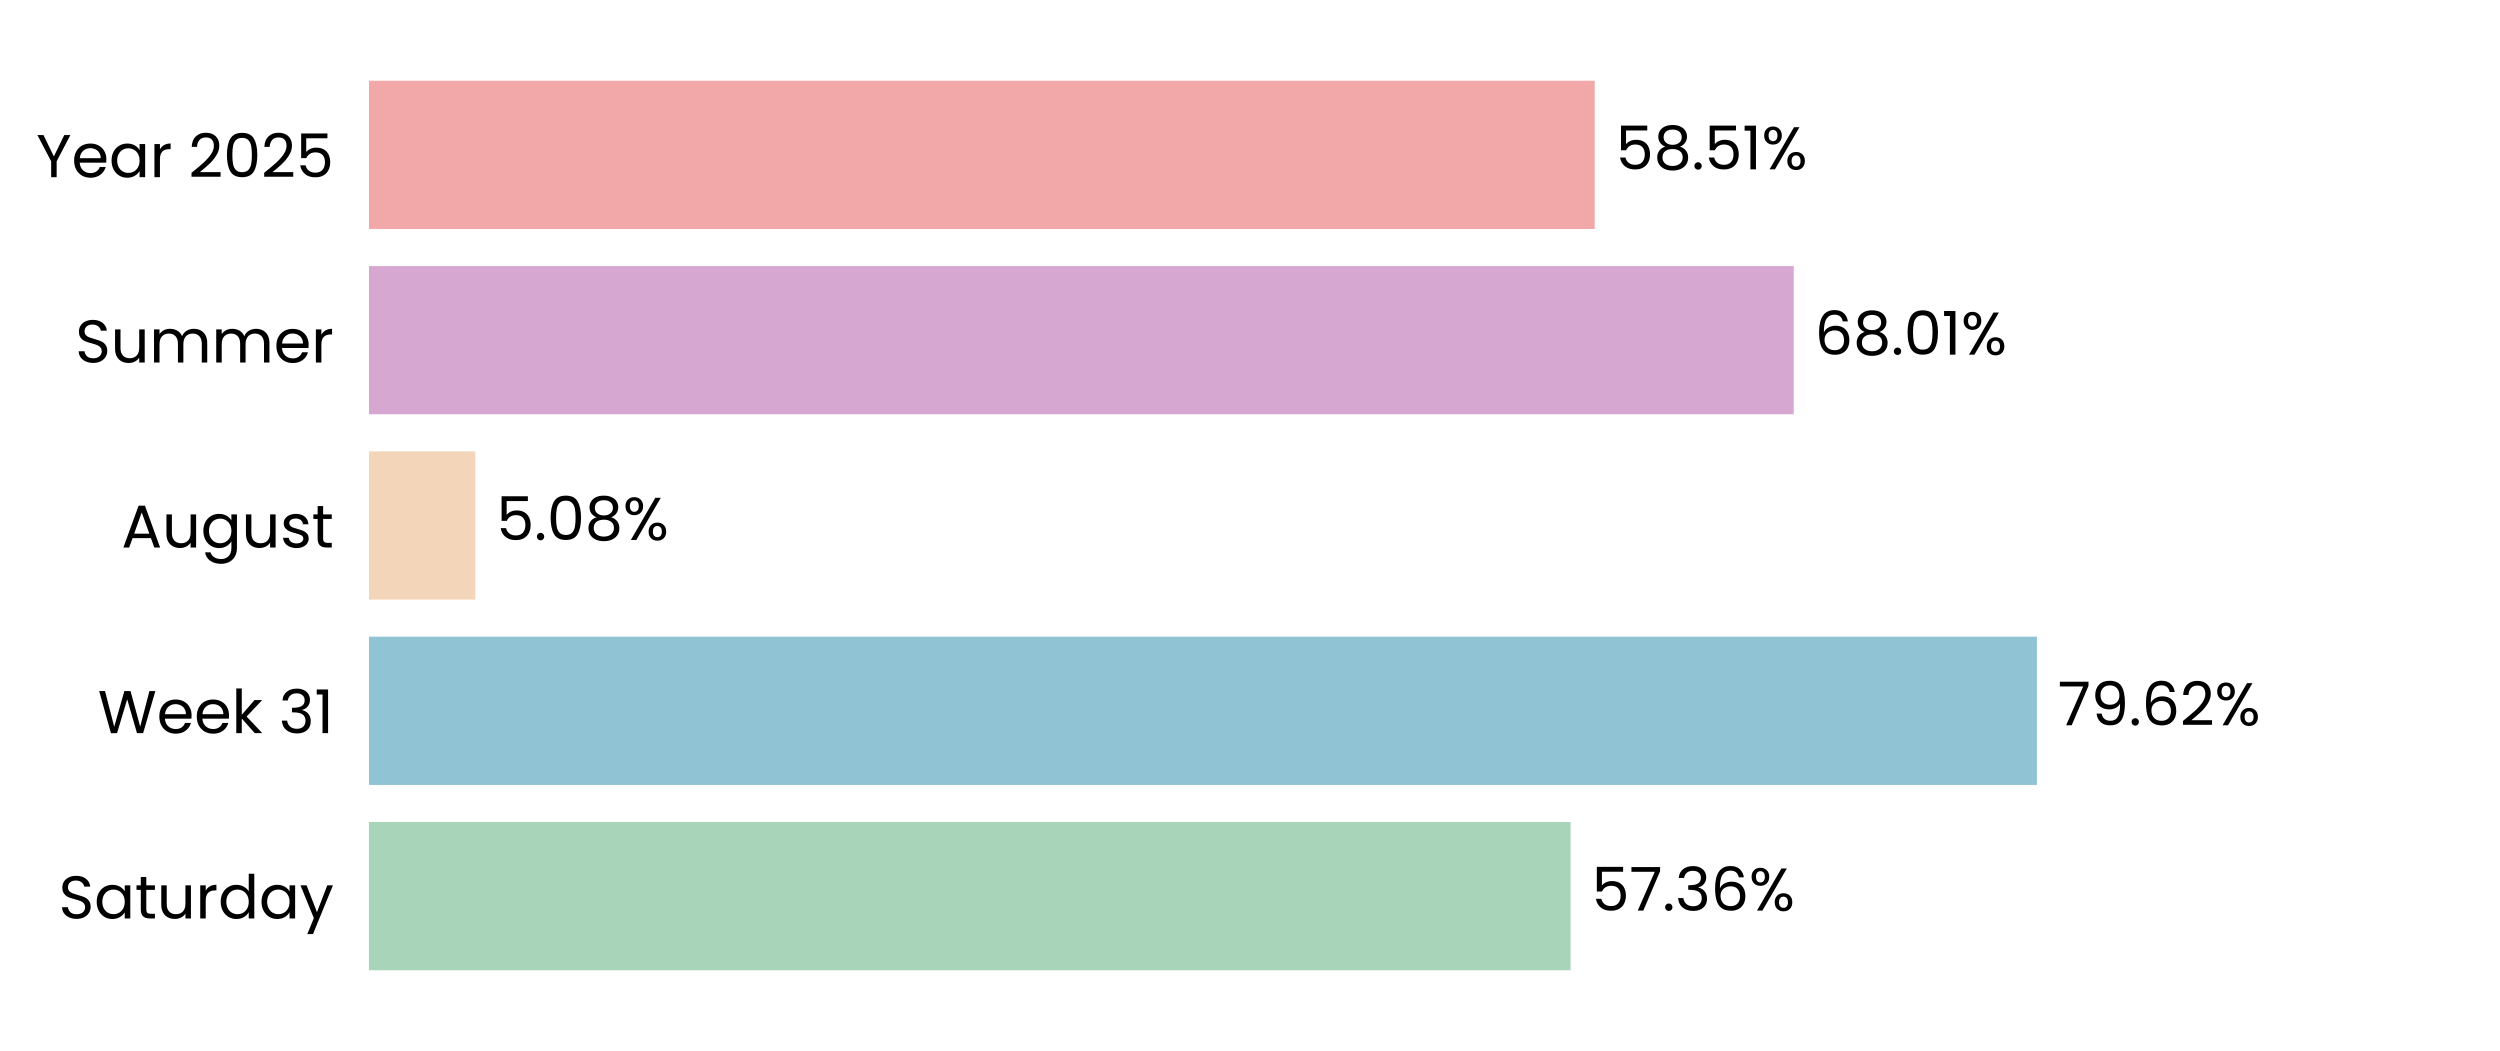
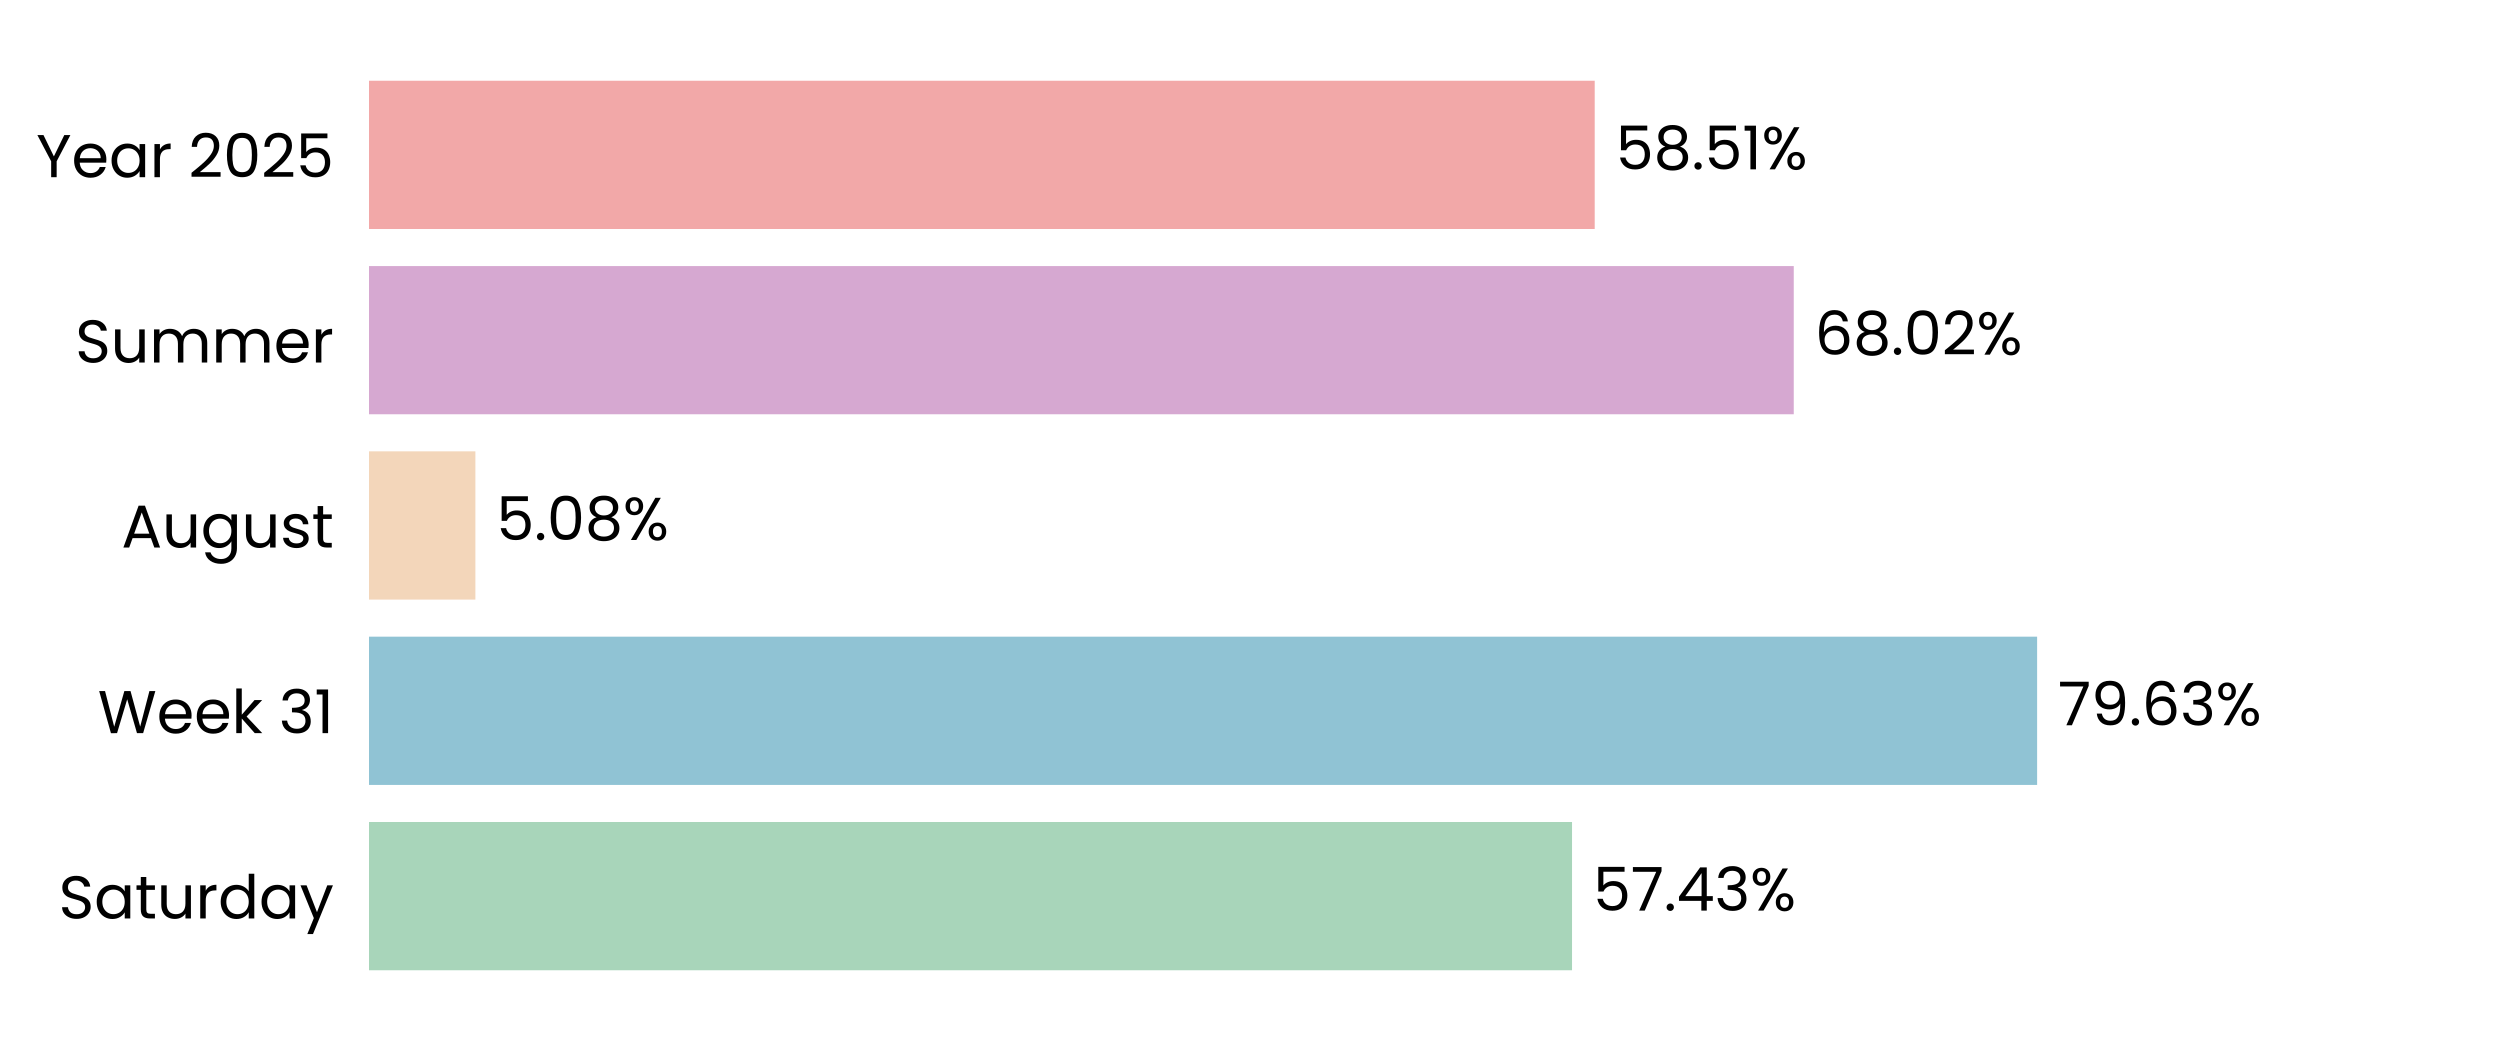
<svg xmlns="http://www.w3.org/2000/svg" xmlns:xlink="http://www.w3.org/1999/xlink" width="496.691pt" height="208.8pt" viewBox="0 0 496.691 208.8" version="1.1">
  <defs>
    <style type="text/css">*{stroke-linejoin: round; stroke-linecap: butt}</style>
  </defs>
  <g id="figure_1">
    <g id="patch_1">
      <path d="M 0 208.8  L 496.691 208.8  L 496.691 0  L 0 0  L 0 208.8  z " style="fill: none" />
    </g>
    <g id="axes_1">
      <g id="patch_2">
        <path d="M 73.311 201.6  L 489.491 201.6  L 489.491 7.2  L 73.311 7.2  L 73.311 201.6  z " style="fill: none" />
      </g>
      <g id="patch_3">
-         <path d="M 73.311 192.764  L 312.037 192.764  L 312.037 163.309  L 73.311 163.309  z " clip-path="url(#p403e9d68fc)" style="fill: #a8d5ba" />
+         <path d="M 73.311 192.764  L 312.326 192.764  L 312.326 163.309  L 73.311 163.309  z " clip-path="url(#pe903176ed6)" style="fill: #a8d5ba" />
      </g>
      <g id="patch_4">
-         <path d="M 73.311 155.945  L 404.686 155.945  L 404.686 126.491  L 73.311 126.491  z " clip-path="url(#p403e9d68fc)" style="fill: #90c3d4" />
+         <path d="M 73.311 155.945  L 404.728 155.945  L 404.728 126.491  L 73.311 126.491  z " clip-path="url(#pe903176ed6)" style="fill: #90c3d4" />
      </g>
      <g id="patch_5">
-         <path d="M 73.311 119.127  L 94.437 119.127  L 94.437 89.673  L 73.311 89.673  z " clip-path="url(#p403e9d68fc)" style="fill: #f3d6ba" />
+         <path d="M 73.311 119.127  L 94.447 119.127  L 94.447 89.673  L 73.311 89.673  z " clip-path="url(#pe903176ed6)" style="fill: #f3d6ba" />
      </g>
      <g id="patch_6">
-         <path d="M 73.311 82.309  L 356.375 82.309  L 356.375 52.855  L 73.311 52.855  z " clip-path="url(#p403e9d68fc)" style="fill: #d6a8d1" />
+         <path d="M 73.311 82.309  L 356.378 82.309  L 356.378 52.855  L 73.311 52.855  z " clip-path="url(#pe903176ed6)" style="fill: #d6a8d1" />
      </g>
      <g id="patch_7">
-         <path d="M 73.311 45.491  L 316.832 45.491  L 316.832 16.036  L 73.311 16.036  z " clip-path="url(#p403e9d68fc)" style="fill: #f2a8a8" />
+         <path d="M 73.311 45.491  L 316.833 45.491  L 316.833 16.036  L 73.311 16.036  z " clip-path="url(#pe903176ed6)" style="fill: #f2a8a8" />
      </g>
      <g id="matplotlib.axis_1">
        <g id="ytick_1">
          <g id="text_1">
            <g transform="translate(11.65312 182.4764) scale(0.12 -0.12)">
              <defs>
                <path id="Poppins-Regular-53" d="M 1907 -45  Q 1466 -45 1117 112  Q 768 269 569 547  Q 371 826 365 1190  L 986 1190  Q 1018 877 1245 662  Q 1472 448 1907 448  Q 2323 448 2563 656  Q 2803 864 2803 1190  Q 2803 1446 2662 1606  Q 2522 1766 2310 1849  Q 2099 1933 1741 2029  Q 1299 2144 1033 2259  Q 768 2374 579 2620  Q 390 2867 390 3283  Q 390 3648 576 3929  Q 762 4211 1098 4364  Q 1434 4518 1869 4518  Q 2496 4518 2896 4204  Q 3296 3891 3347 3373  L 2707 3373  Q 2675 3629 2438 3824  Q 2202 4019 1811 4019  Q 1446 4019 1216 3830  Q 986 3642 986 3302  Q 986 3059 1123 2905  Q 1261 2752 1462 2672  Q 1664 2592 2029 2490  Q 2470 2368 2739 2249  Q 3008 2131 3200 1884  Q 3392 1638 3392 1216  Q 3392 890 3219 602  Q 3046 314 2707 134  Q 2368 -45 1907 -45  z " transform="scale(0.015625)" />
                <path id="Poppins-Regular-61" d="M 275 1766  Q 275 2304 492 2710  Q 710 3117 1091 3341  Q 1472 3565 1939 3565  Q 2400 3565 2739 3366  Q 3078 3168 3245 2867  L 3245 3507  L 3834 3507  L 3834 0  L 3245 0  L 3245 653  Q 3072 346 2729 144  Q 2387 -58 1933 -58  Q 1466 -58 1088 172  Q 710 403 492 819  Q 275 1235 275 1766  z M 3245 1760  Q 3245 2157 3085 2451  Q 2925 2746 2653 2902  Q 2381 3059 2054 3059  Q 1728 3059 1459 2905  Q 1190 2752 1030 2457  Q 870 2163 870 1766  Q 870 1363 1030 1065  Q 1190 768 1459 611  Q 1728 454 2054 454  Q 2381 454 2653 611  Q 2925 768 3085 1065  Q 3245 1363 3245 1760  z " transform="scale(0.015625)" />
                <path id="Poppins-Regular-74" d="M 1203 3027  L 1203 960  Q 1203 704 1312 598  Q 1421 493 1690 493  L 2118 493  L 2118 0  L 1594 0  Q 1107 0 864 224  Q 621 448 621 960  L 621 3027  L 166 3027  L 166 3507  L 621 3507  L 621 4390  L 1203 4390  L 1203 3507  L 2118 3507  L 2118 3027  L 1203 3027  z " transform="scale(0.015625)" />
                <path id="Poppins-Regular-75" d="M 3603 3507  L 3603 0  L 3021 0  L 3021 518  Q 2854 250 2556 99  Q 2259 -51 1901 -51  Q 1491 -51 1164 118  Q 838 288 649 627  Q 461 966 461 1453  L 461 3507  L 1037 3507  L 1037 1530  Q 1037 1011 1299 732  Q 1562 454 2016 454  Q 2483 454 2752 742  Q 3021 1030 3021 1581  L 3021 3507  L 3603 3507  z " transform="scale(0.015625)" />
                <path id="Poppins-Regular-72" d="M 1075 2938  Q 1229 3238 1513 3404  Q 1798 3571 2208 3571  L 2208 2970  L 2054 2970  Q 1075 2970 1075 1907  L 1075 0  L 493 0  L 493 3507  L 1075 3507  L 1075 2938  z " transform="scale(0.015625)" />
                <path id="Poppins-Regular-64" d="M 275 1766  Q 275 2304 492 2710  Q 710 3117 1091 3341  Q 1472 3565 1946 3565  Q 2355 3565 2707 3376  Q 3059 3187 3245 2880  L 3245 4736  L 3834 4736  L 3834 0  L 3245 0  L 3245 659  Q 3072 346 2733 144  Q 2394 -58 1939 -58  Q 1472 -58 1091 172  Q 710 403 492 819  Q 275 1235 275 1766  z M 3245 1760  Q 3245 2157 3085 2451  Q 2925 2746 2653 2902  Q 2381 3059 2054 3059  Q 1728 3059 1459 2905  Q 1190 2752 1030 2457  Q 870 2163 870 1766  Q 870 1363 1030 1065  Q 1190 768 1459 611  Q 1728 454 2054 454  Q 2381 454 2653 611  Q 2925 768 3085 1065  Q 3245 1363 3245 1760  z " transform="scale(0.015625)" />
                <path id="Poppins-Regular-79" d="M 3514 3507  L 1402 -1651  L 800 -1651  L 1491 38  L 77 3507  L 723 3507  L 1824 666  L 2912 3507  L 3514 3507  z " transform="scale(0.015625)" />
              </defs>
              <use xlink:href="#Poppins-Regular-53" />
              <use xlink:href="#Poppins-Regular-61" transform="translate(58.7 0)" />
              <use xlink:href="#Poppins-Regular-74" transform="translate(126.3 0)" />
              <use xlink:href="#Poppins-Regular-75" transform="translate(162.7 0)" />
              <use xlink:href="#Poppins-Regular-72" transform="translate(226.7 0)" />
              <use xlink:href="#Poppins-Regular-64" transform="translate(264 0)" />
              <use xlink:href="#Poppins-Regular-61" transform="translate(331.5999 0)" />
              <use xlink:href="#Poppins-Regular-79" transform="translate(399.1999 0)" />
            </g>
          </g>
        </g>
        <g id="ytick_2">
          <g id="text_2">
            <g transform="translate(19.42687 145.6582) scale(0.12 -0.12)">
              <defs>
                <path id="Poppins-Regular-57" d="M 6099 4461  L 4806 0  L 4154 0  L 3117 3590  L 2042 0  L 1395 -6  L 147 4461  L 768 4461  L 1741 678  L 2816 4461  L 3469 4461  L 4493 691  L 5472 4461  L 6099 4461  z " transform="scale(0.015625)" />
                <path id="Poppins-Regular-65" d="M 3693 1888  Q 3693 1722 3674 1536  L 870 1536  Q 902 1018 1225 726  Q 1549 435 2010 435  Q 2387 435 2640 611  Q 2893 787 2995 1082  L 3622 1082  Q 3482 576 3059 259  Q 2637 -58 2010 -58  Q 1510 -58 1116 166  Q 723 390 499 803  Q 275 1216 275 1760  Q 275 2304 492 2713  Q 710 3123 1104 3344  Q 1498 3565 2010 3565  Q 2509 3565 2893 3347  Q 3277 3130 3485 2749  Q 3693 2368 3693 1888  z M 3091 2010  Q 3091 2342 2944 2582  Q 2797 2822 2544 2947  Q 2291 3072 1984 3072  Q 1542 3072 1232 2790  Q 922 2509 877 2010  L 3091 2010  z " transform="scale(0.015625)" />
                <path id="Poppins-Regular-6b" d="M 2451 0  L 1075 1549  L 1075 0  L 493 0  L 493 4736  L 1075 4736  L 1075 1952  L 2426 3507  L 3238 3507  L 1587 1760  L 3245 0  L 2451 0  z " transform="scale(0.015625)" />
                <path id="Poppins-Regular-20" transform="scale(0.015625)" />
                <path id="Poppins-Regular-33" d="M 384 3462  Q 429 4051 838 4384  Q 1248 4717 1901 4717  Q 2336 4717 2653 4560  Q 2970 4403 3133 4134  Q 3296 3866 3296 3526  Q 3296 3130 3069 2842  Q 2842 2554 2477 2470  L 2477 2438  Q 2893 2336 3136 2035  Q 3379 1734 3379 1248  Q 3379 883 3212 592  Q 3046 301 2713 134  Q 2381 -32 1914 -32  Q 1235 -32 800 323  Q 365 678 314 1331  L 877 1331  Q 922 947 1190 704  Q 1459 461 1907 461  Q 2355 461 2588 694  Q 2822 928 2822 1299  Q 2822 1779 2502 1990  Q 2182 2202 1536 2202  L 1389 2202  L 1389 2688  L 1542 2688  Q 2131 2694 2432 2883  Q 2733 3072 2733 3469  Q 2733 3808 2512 4013  Q 2291 4218 1882 4218  Q 1485 4218 1241 4013  Q 998 3808 954 3462  L 384 3462  z " transform="scale(0.015625)" />
                <path id="Poppins-Regular-31" d="M 243 4096  L 243 4627  L 1446 4627  L 1446 0  L 858 0  L 858 4096  L 243 4096  z " transform="scale(0.015625)" />
              </defs>
              <use xlink:href="#Poppins-Regular-57" />
              <use xlink:href="#Poppins-Regular-65" transform="translate(97.59999 0)" />
              <use xlink:href="#Poppins-Regular-65" transform="translate(159.6 0)" />
              <use xlink:href="#Poppins-Regular-6b" transform="translate(221.6 0)" />
              <use xlink:href="#Poppins-Regular-20" transform="translate(273.0999 0)" />
              <use xlink:href="#Poppins-Regular-33" transform="translate(299.7999 0)" />
              <use xlink:href="#Poppins-Regular-31" transform="translate(358.6999 0)" />
            </g>
          </g>
        </g>
        <g id="ytick_3">
          <g id="text_3">
            <g transform="translate(24.11812 108.78) scale(0.12 -0.12)">
              <defs>
                <path id="Poppins-Regular-41" d="M 3130 992  L 1184 992  L 826 0  L 211 0  L 1824 4435  L 2496 4435  L 4102 0  L 3488 0  L 3130 992  z M 2963 1466  L 2157 3718  L 1350 1466  L 2963 1466  z " transform="scale(0.015625)" />
                <path id="Poppins-Regular-67" d="M 1939 3565  Q 2394 3565 2736 3366  Q 3078 3168 3245 2867  L 3245 3507  L 3834 3507  L 3834 -77  Q 3834 -557 3629 -931  Q 3424 -1306 3043 -1517  Q 2662 -1728 2157 -1728  Q 1466 -1728 1005 -1401  Q 544 -1075 461 -512  L 1037 -512  Q 1133 -832 1433 -1027  Q 1734 -1222 2157 -1222  Q 2637 -1222 2941 -921  Q 3245 -621 3245 -77  L 3245 659  Q 3072 352 2733 147  Q 2394 -58 1939 -58  Q 1472 -58 1091 172  Q 710 403 492 819  Q 275 1235 275 1766  Q 275 2304 492 2710  Q 710 3117 1091 3341  Q 1472 3565 1939 3565  z M 3245 1760  Q 3245 2157 3085 2451  Q 2925 2746 2653 2902  Q 2381 3059 2054 3059  Q 1728 3059 1459 2905  Q 1190 2752 1030 2457  Q 870 2163 870 1766  Q 870 1363 1030 1065  Q 1190 768 1459 611  Q 1728 454 2054 454  Q 2381 454 2653 611  Q 2925 768 3085 1065  Q 3245 1363 3245 1760  z " transform="scale(0.015625)" />
                <path id="Poppins-Regular-73" d="M 1734 -58  Q 1331 -58 1011 80  Q 691 218 505 464  Q 320 710 301 1030  L 902 1030  Q 928 768 1149 601  Q 1370 435 1728 435  Q 2061 435 2253 582  Q 2445 730 2445 954  Q 2445 1184 2240 1296  Q 2035 1408 1606 1517  Q 1216 1619 969 1724  Q 723 1830 547 2038  Q 371 2246 371 2586  Q 371 2854 531 3078  Q 691 3302 985 3433  Q 1280 3565 1658 3565  Q 2240 3565 2598 3270  Q 2957 2976 2982 2464  L 2400 2464  Q 2381 2739 2179 2905  Q 1978 3072 1638 3072  Q 1325 3072 1139 2937  Q 954 2803 954 2586  Q 954 2413 1066 2301  Q 1178 2189 1347 2121  Q 1517 2054 1818 1971  Q 2195 1869 2432 1769  Q 2669 1670 2838 1472  Q 3008 1274 3014 954  Q 3014 666 2854 435  Q 2694 205 2403 73  Q 2112 -58 1734 -58  z " transform="scale(0.015625)" />
              </defs>
              <use xlink:href="#Poppins-Regular-41" />
              <use xlink:href="#Poppins-Regular-75" transform="translate(67.39999 0)" />
              <use xlink:href="#Poppins-Regular-67" transform="translate(131.4 0)" />
              <use xlink:href="#Poppins-Regular-75" transform="translate(199 0)" />
              <use xlink:href="#Poppins-Regular-73" transform="translate(263 0)" />
              <use xlink:href="#Poppins-Regular-74" transform="translate(315.2 0)" />
            </g>
          </g>
        </g>
        <g id="ytick_4">
          <g id="text_4">
            <g transform="translate(14.95125 72.02182) scale(0.12 -0.12)">
              <defs>
                <path id="Poppins-Regular-6d" d="M 4710 3571  Q 5120 3571 5440 3401  Q 5760 3232 5945 2893  Q 6131 2554 6131 2067  L 6131 0  L 5555 0  L 5555 1984  Q 5555 2509 5296 2787  Q 5037 3066 4595 3066  Q 4141 3066 3872 2774  Q 3603 2483 3603 1933  L 3603 0  L 3027 0  L 3027 1984  Q 3027 2509 2768 2787  Q 2509 3066 2067 3066  Q 1613 3066 1344 2774  Q 1075 2483 1075 1933  L 1075 0  L 493 0  L 493 3507  L 1075 3507  L 1075 3002  Q 1248 3277 1539 3424  Q 1830 3571 2182 3571  Q 2624 3571 2963 3372  Q 3302 3174 3469 2790  Q 3616 3162 3955 3366  Q 4294 3571 4710 3571  z " transform="scale(0.015625)" />
              </defs>
              <use xlink:href="#Poppins-Regular-53" />
              <use xlink:href="#Poppins-Regular-75" transform="translate(58.7 0)" />
              <use xlink:href="#Poppins-Regular-6d" transform="translate(122.7 0)" />
              <use xlink:href="#Poppins-Regular-6d" transform="translate(225.7 0)" />
              <use xlink:href="#Poppins-Regular-65" transform="translate(328.7 0)" />
              <use xlink:href="#Poppins-Regular-72" transform="translate(390.6999 0)" />
            </g>
          </g>
        </g>
        <g id="ytick_5">
          <g id="text_5">
            <g transform="translate(7.2 35.20364) scale(0.12 -0.12)">
              <defs>
                <path id="Poppins-Regular-59" d="M 3616 4461  L 2163 1683  L 2163 0  L 1581 0  L 1581 1683  L 122 4461  L 768 4461  L 1869 2202  L 2970 4461  L 3616 4461  z " transform="scale(0.015625)" />
                <path id="Poppins-Regular-32" d="M 326 467  Q 1139 1120 1600 1539  Q 2061 1958 2377 2416  Q 2694 2874 2694 3315  Q 2694 3731 2492 3971  Q 2291 4211 1843 4211  Q 1408 4211 1168 3939  Q 928 3667 909 3213  L 346 3213  Q 371 3930 780 4320  Q 1190 4710 1837 4710  Q 2496 4710 2883 4345  Q 3270 3981 3270 3341  Q 3270 2810 2953 2307  Q 2637 1805 2233 1424  Q 1830 1043 1203 538  L 3405 538  L 3405 51  L 326 51  L 326 467  z " transform="scale(0.015625)" />
                <path id="Poppins-Regular-30" d="M 397 2362  Q 397 3462 755 4080  Q 1114 4698 2010 4698  Q 2899 4698 3257 4080  Q 3616 3462 3616 2362  Q 3616 1242 3257 621  Q 2899 0 2010 0  Q 1114 0 755 621  Q 397 1242 397 2362  z M 3040 2362  Q 3040 2918 2966 3305  Q 2893 3693 2665 3929  Q 2438 4166 2010 4166  Q 1574 4166 1347 3929  Q 1120 3693 1046 3305  Q 973 2918 973 2362  Q 973 1786 1046 1395  Q 1120 1005 1347 768  Q 1574 531 2010 531  Q 2438 531 2665 768  Q 2893 1005 2966 1395  Q 3040 1786 3040 2362  z " transform="scale(0.015625)" />
                <path id="Poppins-Regular-35" d="M 3347 4122  L 1101 4122  L 1101 2662  Q 1248 2867 1536 2998  Q 1824 3130 2157 3130  Q 2688 3130 3021 2909  Q 3354 2688 3498 2339  Q 3642 1990 3642 1600  Q 3642 1139 3469 774  Q 3296 410 2941 198  Q 2586 -13 2061 -13  Q 1389 -13 973 332  Q 557 678 467 1254  L 1037 1254  Q 1120 890 1389 685  Q 1658 480 2067 480  Q 2573 480 2829 784  Q 3085 1088 3085 1587  Q 3085 2086 2829 2358  Q 2573 2630 2074 2630  Q 1734 2630 1481 2467  Q 1229 2304 1114 2022  L 563 2022  L 563 4634  L 3347 4634  L 3347 4122  z " transform="scale(0.015625)" />
              </defs>
              <use xlink:href="#Poppins-Regular-59" />
              <use xlink:href="#Poppins-Regular-65" transform="translate(58.39999 0)" />
              <use xlink:href="#Poppins-Regular-61" transform="translate(120.4 0)" />
              <use xlink:href="#Poppins-Regular-72" transform="translate(188 0)" />
              <use xlink:href="#Poppins-Regular-20" transform="translate(225.3 0)" />
              <use xlink:href="#Poppins-Regular-32" transform="translate(252 0)" />
              <use xlink:href="#Poppins-Regular-30" transform="translate(309.4999 0)" />
              <use xlink:href="#Poppins-Regular-32" transform="translate(372.2999 0)" />
              <use xlink:href="#Poppins-Regular-35" transform="translate(429.7999 0)" />
            </g>
          </g>
        </g>
      </g>
      <g id="text_6">
-         <g transform="translate(316.1985 180.9164) scale(0.12 -0.12)">
+         <g transform="translate(316.4875 180.9164) scale(0.12 -0.12)">
          <defs>
            <path id="Poppins-Regular-37" d="M 3245 4173  L 1466 0  L 877 0  L 2682 4115  L 211 4115  L 211 4614  L 3245 4614  L 3245 4173  z " transform="scale(0.015625)" />
            <path id="Poppins-Regular-2e" d="M 678 -38  Q 512 -38 397 77  Q 282 192 282 358  Q 282 525 397 640  Q 512 755 678 755  Q 838 755 950 640  Q 1062 525 1062 358  Q 1062 192 950 77  Q 838 -38 678 -38  z " transform="scale(0.015625)" />
-             <path id="Poppins-Regular-36" d="M 2976 3526  Q 2835 4237 2099 4237  Q 1530 4237 1248 3798  Q 966 3360 973 2355  Q 1120 2688 1462 2877  Q 1805 3066 2227 3066  Q 2886 3066 3280 2656  Q 3674 2246 3674 1523  Q 3674 1088 3504 742  Q 3334 397 2992 192  Q 2650 -13 2163 -13  Q 1504 -13 1133 281  Q 762 576 614 1094  Q 467 1613 467 2374  Q 467 4723 2106 4723  Q 2733 4723 3091 4384  Q 3450 4045 3514 3526  L 2976 3526  z M 2106 2573  Q 1830 2573 1587 2461  Q 1344 2349 1193 2121  Q 1043 1894 1043 1568  Q 1043 1082 1324 778  Q 1606 474 2131 474  Q 2579 474 2844 752  Q 3110 1030 3110 1504  Q 3110 2003 2854 2288  Q 2598 2573 2106 2573  z " transform="scale(0.015625)" />
+             <path id="Poppins-Regular-34" d="M 256 1030  L 256 1472  L 2502 4582  L 3200 4582  L 3200 1536  L 3840 1536  L 3840 1030  L 3200 1030  L 3200 0  L 2624 0  L 2624 1030  L 256 1030  z M 2650 3974  L 928 1536  L 2650 1536  L 2650 3974  z " transform="scale(0.015625)" />
            <path id="Poppins-Regular-25" d="M 269 3584  Q 269 4019 531 4278  Q 794 4538 1203 4538  Q 1613 4538 1875 4278  Q 2138 4019 2138 3584  Q 2138 3142 1875 2883  Q 1613 2624 1203 2624  Q 794 2624 531 2883  Q 269 3142 269 3584  z M 4006 4467  L 1414 0  L 838 0  L 3430 4467  L 4006 4467  z M 1203 4179  Q 986 4179 861 4028  Q 736 3878 736 3584  Q 736 3290 861 3136  Q 986 2982 1203 2982  Q 1421 2982 1549 3139  Q 1677 3296 1677 3584  Q 1677 3878 1549 4028  Q 1421 4179 1203 4179  z M 2720 883  Q 2720 1325 2982 1584  Q 3245 1843 3654 1843  Q 4064 1843 4323 1584  Q 4582 1325 4582 883  Q 4582 448 4323 185  Q 4064 -77 3654 -77  Q 3245 -77 2982 182  Q 2720 442 2720 883  z M 3648 1478  Q 3430 1478 3302 1328  Q 3174 1178 3174 883  Q 3174 595 3302 444  Q 3430 294 3648 294  Q 3866 294 3994 444  Q 4122 595 4122 883  Q 4122 1178 3994 1328  Q 3866 1478 3648 1478  z " transform="scale(0.015625)" />
          </defs>
          <use xlink:href="#Poppins-Regular-35" />
          <use xlink:href="#Poppins-Regular-37" transform="translate(62.79999 0)" />
          <use xlink:href="#Poppins-Regular-2e" transform="translate(117.4 0)" />
-           <use xlink:href="#Poppins-Regular-33" transform="translate(138.4 0)" />
-           <use xlink:href="#Poppins-Regular-36" transform="translate(197.3 0)" />
-           <use xlink:href="#Poppins-Regular-25" transform="translate(260.7999 0)" />
+           <use xlink:href="#Poppins-Regular-34" transform="translate(138.4 0)" />
+           <use xlink:href="#Poppins-Regular-33" transform="translate(201.3 0)" />
+           <use xlink:href="#Poppins-Regular-25" transform="translate(260.2 0)" />
        </g>
      </g>
      <g id="text_7">
-         <g transform="translate(408.8481 144.0982) scale(0.12 -0.12)">
+         <g transform="translate(408.8894 144.0982) scale(0.12 -0.12)">
          <defs>
            <path id="Poppins-Regular-39" d="M 1146 1242  Q 1210 877 1443 678  Q 1677 480 2074 480  Q 2605 480 2857 896  Q 3110 1312 3098 2298  Q 2963 2010 2649 1846  Q 2336 1683 1952 1683  Q 1523 1683 1187 1859  Q 851 2035 659 2374  Q 467 2714 467 3194  Q 467 3878 864 4297  Q 1261 4717 1990 4717  Q 2886 4717 3248 4134  Q 3610 3552 3610 2400  Q 3610 1594 3466 1069  Q 3322 544 2979 269  Q 2637 -6 2042 -6  Q 1389 -6 1024 346  Q 659 698 608 1242  L 1146 1242  z M 2048 2176  Q 2477 2176 2752 2441  Q 3027 2707 3027 3162  Q 3027 3642 2758 3936  Q 2490 4230 2003 4230  Q 1555 4230 1289 3948  Q 1024 3667 1024 3206  Q 1024 2739 1286 2457  Q 1549 2176 2048 2176  z " transform="scale(0.015625)" />
+             <path id="Poppins-Regular-36" d="M 2976 3526  Q 2835 4237 2099 4237  Q 1530 4237 1248 3798  Q 966 3360 973 2355  Q 1120 2688 1462 2877  Q 1805 3066 2227 3066  Q 2886 3066 3280 2656  Q 3674 2246 3674 1523  Q 3674 1088 3504 742  Q 3334 397 2992 192  Q 2650 -13 2163 -13  Q 1504 -13 1133 281  Q 762 576 614 1094  Q 467 1613 467 2374  Q 467 4723 2106 4723  Q 2733 4723 3091 4384  Q 3450 4045 3514 3526  L 2976 3526  z M 2106 2573  Q 1830 2573 1587 2461  Q 1344 2349 1193 2121  Q 1043 1894 1043 1568  Q 1043 1082 1324 778  Q 1606 474 2131 474  Q 2579 474 2844 752  Q 3110 1030 3110 1504  Q 3110 2003 2854 2288  Q 2598 2573 2106 2573  z " transform="scale(0.015625)" />
          </defs>
          <use xlink:href="#Poppins-Regular-37" />
          <use xlink:href="#Poppins-Regular-39" transform="translate(54.59999 0)" />
          <use xlink:href="#Poppins-Regular-2e" transform="translate(117.6 0)" />
          <use xlink:href="#Poppins-Regular-36" transform="translate(138.6 0)" />
-           <use xlink:href="#Poppins-Regular-32" transform="translate(202.0999 0)" />
-           <use xlink:href="#Poppins-Regular-25" transform="translate(259.5999 0)" />
+           <use xlink:href="#Poppins-Regular-33" transform="translate(202.0999 0)" />
+           <use xlink:href="#Poppins-Regular-25" transform="translate(260.9999 0)" />
        </g>
      </g>
      <g id="text_8">
-         <g transform="translate(98.59903 107.28) scale(0.12 -0.12)">
+         <g transform="translate(98.60836 107.28) scale(0.12 -0.12)">
          <defs>
            <path id="Poppins-Regular-38" d="M 1242 2406  Q 883 2547 691 2816  Q 499 3085 499 3469  Q 499 3814 672 4092  Q 845 4371 1187 4534  Q 1530 4698 2016 4698  Q 2502 4698 2844 4534  Q 3187 4371 3363 4092  Q 3539 3814 3539 3469  Q 3539 3098 3340 2819  Q 3142 2541 2797 2406  Q 3194 2285 3427 1981  Q 3661 1677 3661 1248  Q 3661 832 3456 521  Q 3251 211 2876 41  Q 2502 -128 2016 -128  Q 1530 -128 1162 41  Q 794 211 589 521  Q 384 832 384 1248  Q 384 1677 614 1984  Q 845 2291 1242 2406  z M 2976 3398  Q 2976 3789 2720 4000  Q 2464 4211 2016 4211  Q 1574 4211 1318 4000  Q 1062 3789 1062 3392  Q 1062 3034 1328 2816  Q 1594 2598 2016 2598  Q 2445 2598 2710 2819  Q 2976 3040 2976 3398  z M 2016 2150  Q 1542 2150 1241 1929  Q 941 1709 941 1267  Q 941 858 1232 608  Q 1523 358 2016 358  Q 2509 358 2797 608  Q 3085 858 3085 1267  Q 3085 1696 2790 1923  Q 2496 2150 2016 2150  z " transform="scale(0.015625)" />
          </defs>
          <use xlink:href="#Poppins-Regular-35" />
          <use xlink:href="#Poppins-Regular-2e" transform="translate(62.79999 0)" />
          <use xlink:href="#Poppins-Regular-30" transform="translate(83.79997 0)" />
          <use xlink:href="#Poppins-Regular-38" transform="translate(146.6 0)" />
          <use xlink:href="#Poppins-Regular-25" transform="translate(209.7 0)" />
        </g>
      </g>
      <g id="text_9">
-         <g transform="translate(360.537 70.46182) scale(0.12 -0.12)">
+         <g transform="translate(360.5402 70.46182) scale(0.12 -0.12)">
          <use xlink:href="#Poppins-Regular-36" />
          <use xlink:href="#Poppins-Regular-38" transform="translate(63.49999 0)" />
          <use xlink:href="#Poppins-Regular-2e" transform="translate(126.6 0)" />
          <use xlink:href="#Poppins-Regular-30" transform="translate(147.6 0)" />
-           <use xlink:href="#Poppins-Regular-31" transform="translate(210.3999 0)" />
-           <use xlink:href="#Poppins-Regular-25" transform="translate(242.3999 0)" />
+           <use xlink:href="#Poppins-Regular-32" transform="translate(210.3999 0)" />
+           <use xlink:href="#Poppins-Regular-25" transform="translate(267.8999 0)" />
        </g>
      </g>
      <g id="text_10">
-         <g transform="translate(320.9938 33.64364) scale(0.12 -0.12)">
+         <g transform="translate(320.9946 33.64364) scale(0.12 -0.12)">
          <use xlink:href="#Poppins-Regular-35" />
          <use xlink:href="#Poppins-Regular-38" transform="translate(62.79999 0)" />
          <use xlink:href="#Poppins-Regular-2e" transform="translate(125.9 0)" />
          <use xlink:href="#Poppins-Regular-35" transform="translate(146.9 0)" />
          <use xlink:href="#Poppins-Regular-31" transform="translate(209.7 0)" />
          <use xlink:href="#Poppins-Regular-25" transform="translate(241.6999 0)" />
        </g>
      </g>
    </g>
  </g>
  <defs>
-     <clipPath id="p403e9d68fc">
+     <clipPath id="pe903176ed6">
      <rect x="73.311" y="7.2" width="416.18" height="194.4" />
    </clipPath>
  </defs>
</svg>
